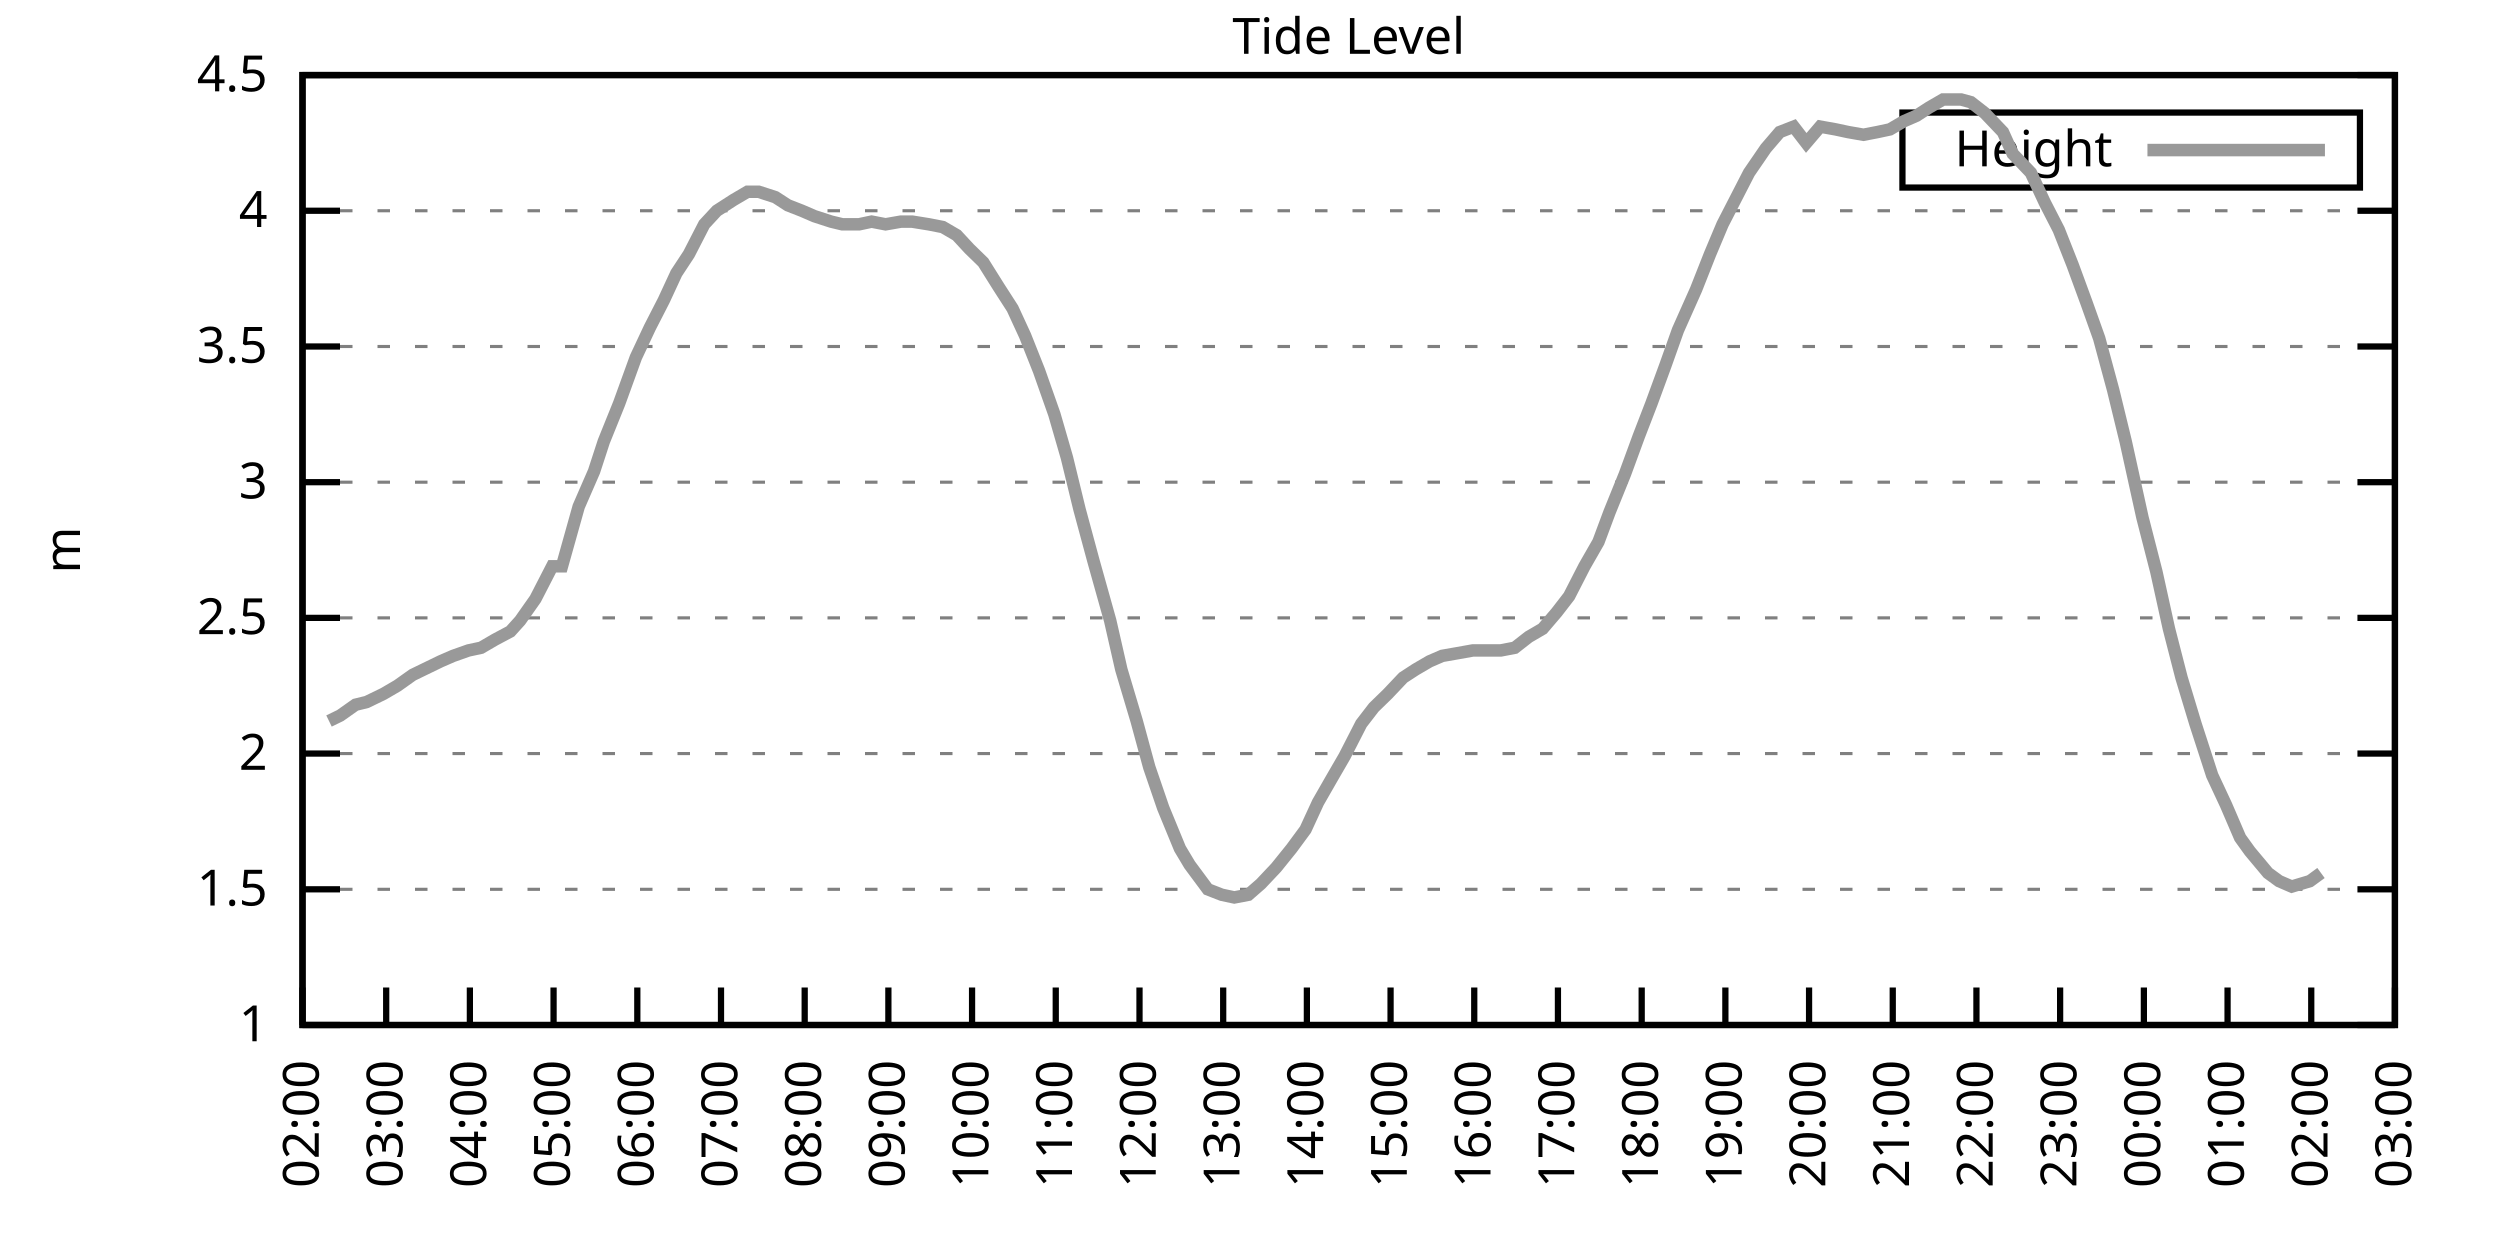
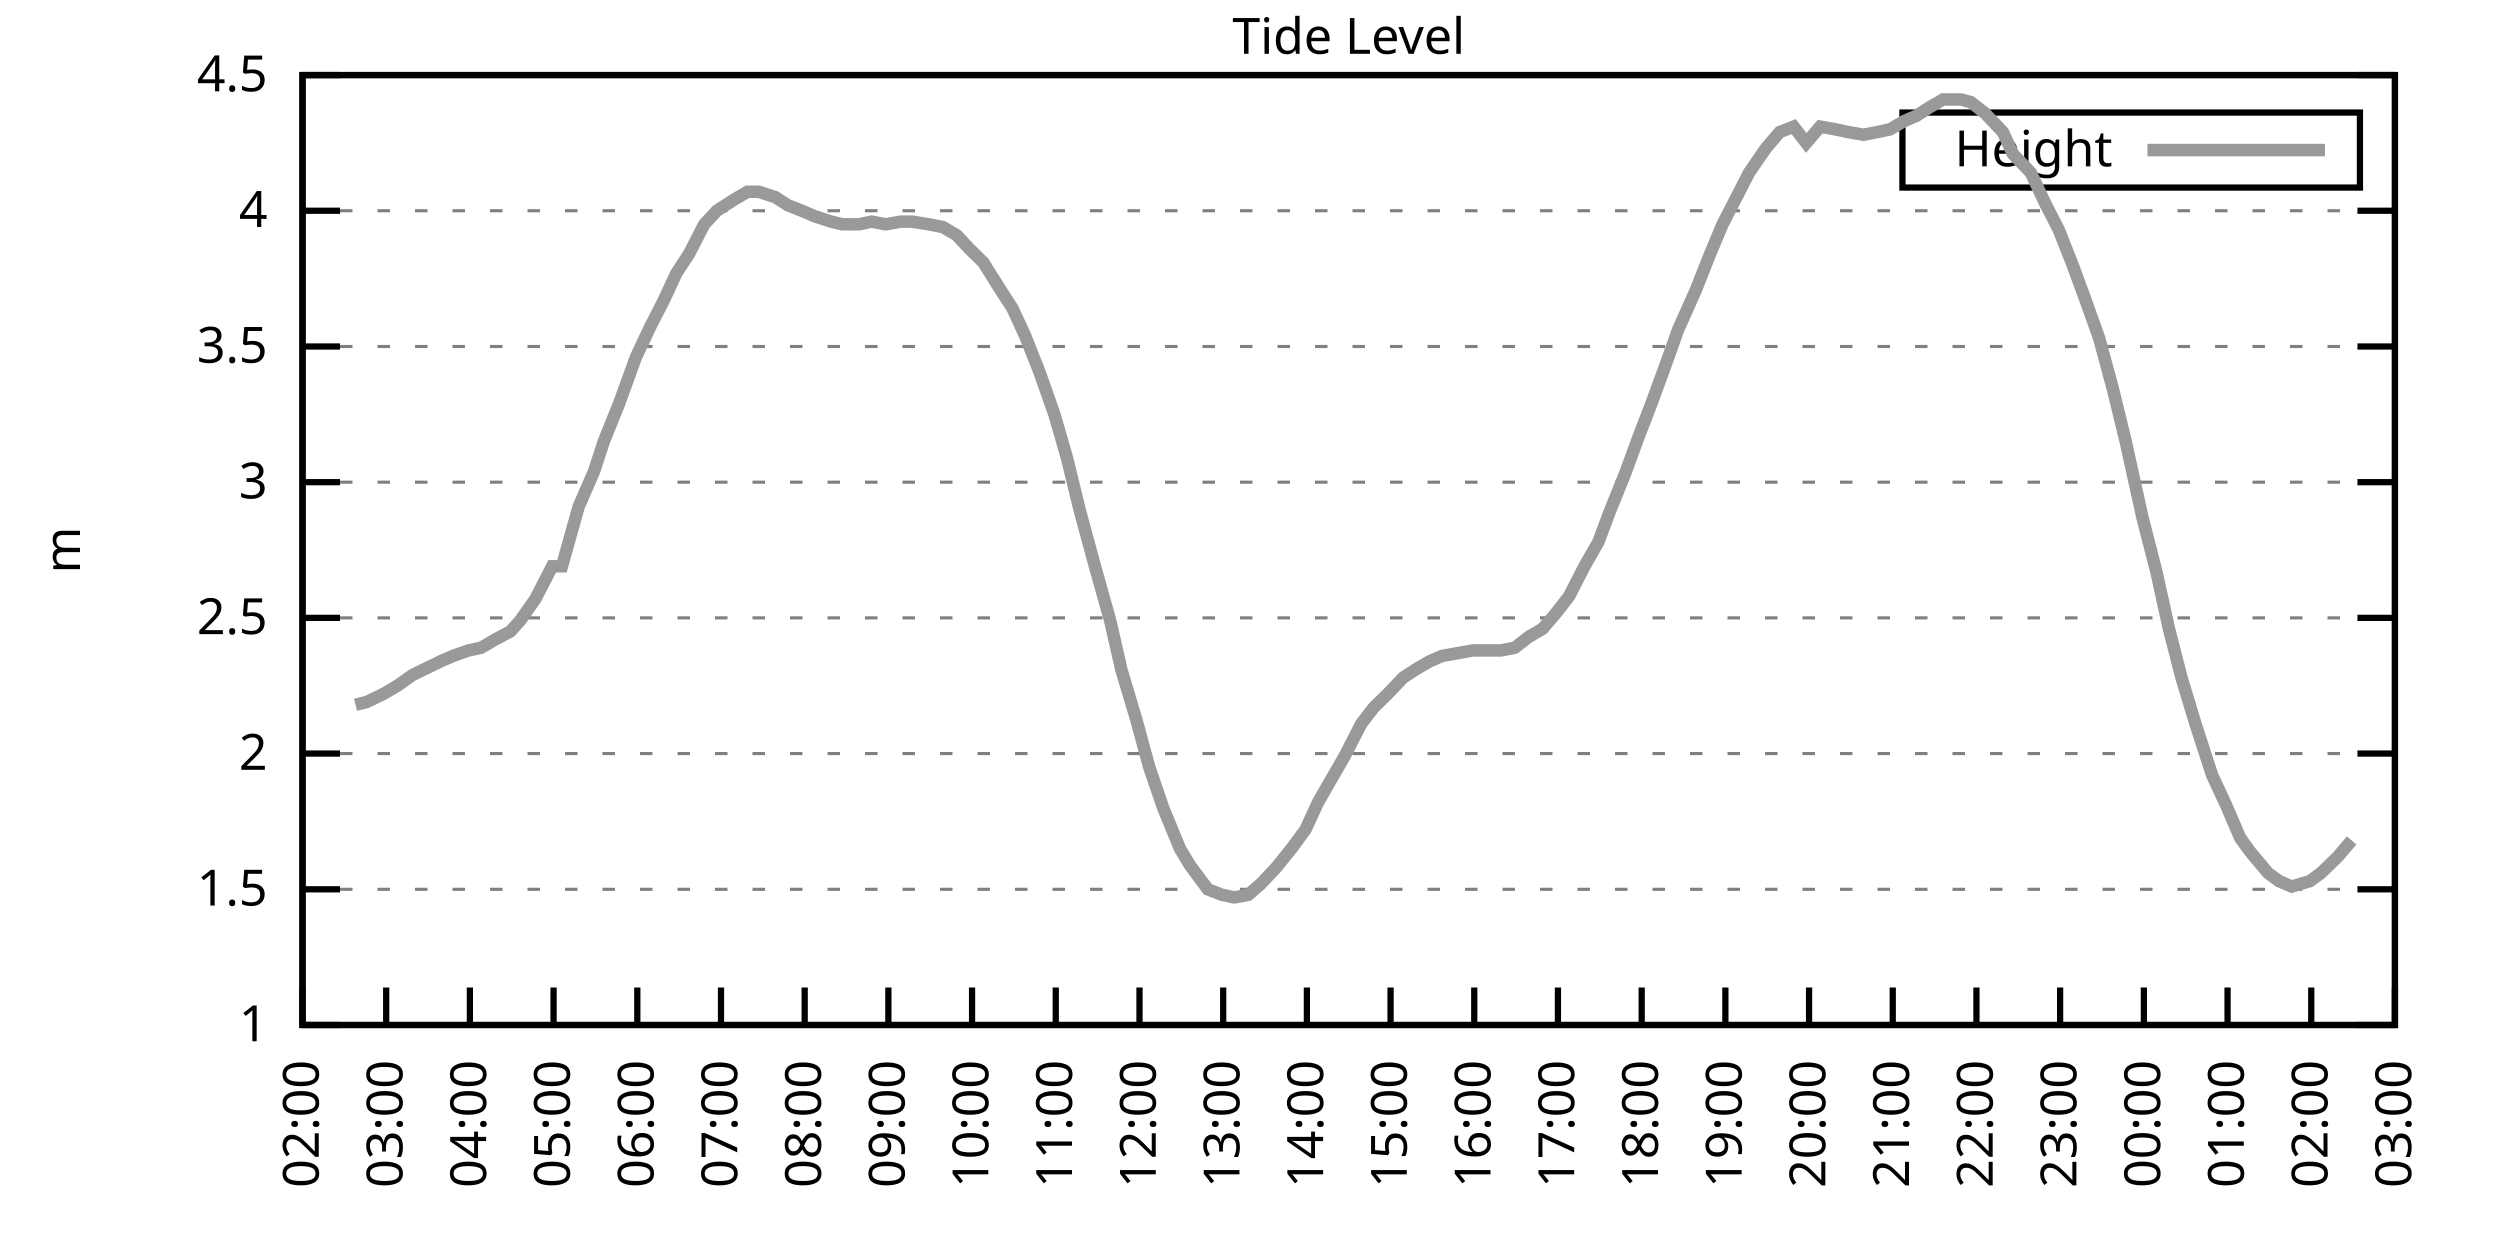
<svg xmlns="http://www.w3.org/2000/svg" xmlns:xlink="http://www.w3.org/1999/xlink" width="400" height="200" viewBox="0 0 400 200">
  <g id="gnuplot_canvas">
    <rect x="0" y="0" width="400" height="200" fill="none" />
    <defs>
      <circle id="gpDot" r="0.5" stroke-width="0.5" stroke="currentColor" />
      <path id="gpPt0" stroke-width="0.333" stroke="currentColor" d="M-1,0 h2 M0,-1 v2" />
      <path id="gpPt1" stroke-width="0.333" stroke="currentColor" d="M-1,-1 L1,1 M1,-1 L-1,1" />
      <path id="gpPt2" stroke-width="0.333" stroke="currentColor" d="M-1,0 L1,0 M0,-1 L0,1 M-1,-1 L1,1 M-1,1 L1,-1" />
      <rect id="gpPt3" stroke-width="0.333" stroke="currentColor" x="-1" y="-1" width="2" height="2" />
      <rect id="gpPt4" stroke-width="0.333" stroke="currentColor" fill="currentColor" x="-1" y="-1" width="2" height="2" />
      <circle id="gpPt5" stroke-width="0.333" stroke="currentColor" cx="0" cy="0" r="1" />
      <use xlink:href="#gpPt5" id="gpPt6" fill="currentColor" stroke="none" />
      <path id="gpPt7" stroke-width="0.333" stroke="currentColor" d="M0,-1.33 L-1.33,0.67 L1.33,0.67 z" />
      <use xlink:href="#gpPt7" id="gpPt8" fill="currentColor" stroke="none" />
      <use xlink:href="#gpPt7" id="gpPt9" stroke="currentColor" transform="rotate(180)" />
      <use xlink:href="#gpPt9" id="gpPt10" fill="currentColor" stroke="none" />
      <use xlink:href="#gpPt3" id="gpPt11" stroke="currentColor" transform="rotate(45)" />
      <use xlink:href="#gpPt11" id="gpPt12" fill="currentColor" stroke="none" />
      <path id="gpPt13" stroke-width="0.333" stroke="currentColor" d="M0,1.330 L1.265,0.411 L0.782,-1.067 L-0.782,-1.076 L-1.265,0.411 z" />
      <use xlink:href="#gpPt13" id="gpPt14" fill="currentColor" stroke="none" />
      <filter id="textbox" filterUnits="objectBoundingBox" x="0" y="0" height="1" width="1">
        <feFlood flood-color="white" flood-opacity="1" result="bgnd" />
        <feComposite in="SourceGraphic" in2="bgnd" operator="atop" />
      </filter>
      <filter id="greybox" filterUnits="objectBoundingBox" x="0" y="0" height="1" width="1">
        <feFlood flood-color="lightgrey" flood-opacity="1" result="grey" />
        <feComposite in="SourceGraphic" in2="grey" operator="atop" />
      </filter>
    </defs>
    <g fill="none" color="white" stroke="currentColor" stroke-width="1.00" stroke-linecap="butt" stroke-linejoin="miter">
</g>
    <g fill="none" color="black" stroke="currentColor" stroke-width="1.00" stroke-linecap="butt" stroke-linejoin="miter">
      <g stroke="none" shape-rendering="crispEdges">
        <polygon fill="rgb(255, 255, 255)" points="48.40,164.00 383.18,164.00 383.18,12.02 48.40,12.02 " />
      </g>
    </g>
    <g fill="none" color="black" stroke="currentColor" stroke-width="1.00" stroke-linecap="butt" stroke-linejoin="miter">
</g>
    <g fill="none" color="black" stroke="black" stroke-width="0.50" stroke-linecap="butt" stroke-linejoin="miter">
</g>
    <g fill="none" color="gray" stroke="currentColor" stroke-width="0.50" stroke-linecap="butt" stroke-linejoin="miter">
      <path stroke="gray" stroke-dasharray="2,4" class="gridline" d="M48.40,164.00 L383.19,164.00  " />
    </g>
    <g fill="none" color="gray" stroke="gray" stroke-width="1.00" stroke-linecap="butt" stroke-linejoin="miter">
</g>
    <g fill="none" color="black" stroke="currentColor" stroke-width="1.00" stroke-linecap="butt" stroke-linejoin="miter">
      <path stroke="black" d="M48.40,164.00 L54.40,164.00 M383.19,164.00 L377.19,164.00  " />
      <g transform="translate(42.80,166.60)" stroke="none" fill="black" font-family="Sans" font-size="8.00" text-anchor="end">
        <text>
          <tspan font-family="Sans"> 1</tspan>
        </text>
      </g>
    </g>
    <g fill="none" color="black" stroke="currentColor" stroke-width="1.00" stroke-linecap="butt" stroke-linejoin="miter">
</g>
    <g fill="none" color="black" stroke="black" stroke-width="0.50" stroke-linecap="butt" stroke-linejoin="miter">
</g>
    <g fill="none" color="gray" stroke="currentColor" stroke-width="0.50" stroke-linecap="butt" stroke-linejoin="miter">
      <path stroke="gray" stroke-dasharray="2,4" class="gridline" d="M48.40,142.29 L383.19,142.29  " />
    </g>
    <g fill="none" color="gray" stroke="gray" stroke-width="1.00" stroke-linecap="butt" stroke-linejoin="miter">
</g>
    <g fill="none" color="black" stroke="currentColor" stroke-width="1.00" stroke-linecap="butt" stroke-linejoin="miter">
      <path stroke="black" d="M48.40,142.29 L54.40,142.29 M383.19,142.29 L377.19,142.29  " />
      <g transform="translate(42.80,144.89)" stroke="none" fill="black" font-family="Sans" font-size="8.00" text-anchor="end">
        <text>
          <tspan font-family="Sans"> 1.5</tspan>
        </text>
      </g>
    </g>
    <g fill="none" color="black" stroke="currentColor" stroke-width="1.00" stroke-linecap="butt" stroke-linejoin="miter">
</g>
    <g fill="none" color="black" stroke="black" stroke-width="0.50" stroke-linecap="butt" stroke-linejoin="miter">
</g>
    <g fill="none" color="gray" stroke="currentColor" stroke-width="0.50" stroke-linecap="butt" stroke-linejoin="miter">
      <path stroke="gray" stroke-dasharray="2,4" class="gridline" d="M48.40,120.57 L383.19,120.57  " />
    </g>
    <g fill="none" color="gray" stroke="gray" stroke-width="1.00" stroke-linecap="butt" stroke-linejoin="miter">
</g>
    <g fill="none" color="black" stroke="currentColor" stroke-width="1.00" stroke-linecap="butt" stroke-linejoin="miter">
      <path stroke="black" d="M48.40,120.57 L54.40,120.57 M383.19,120.57 L377.19,120.57  " />
      <g transform="translate(42.80,123.17)" stroke="none" fill="black" font-family="Sans" font-size="8.00" text-anchor="end">
        <text>
          <tspan font-family="Sans"> 2</tspan>
        </text>
      </g>
    </g>
    <g fill="none" color="black" stroke="currentColor" stroke-width="1.00" stroke-linecap="butt" stroke-linejoin="miter">
</g>
    <g fill="none" color="black" stroke="black" stroke-width="0.50" stroke-linecap="butt" stroke-linejoin="miter">
</g>
    <g fill="none" color="gray" stroke="currentColor" stroke-width="0.50" stroke-linecap="butt" stroke-linejoin="miter">
      <path stroke="gray" stroke-dasharray="2,4" class="gridline" d="M48.40,98.86 L383.19,98.86  " />
    </g>
    <g fill="none" color="gray" stroke="gray" stroke-width="1.00" stroke-linecap="butt" stroke-linejoin="miter">
</g>
    <g fill="none" color="black" stroke="currentColor" stroke-width="1.00" stroke-linecap="butt" stroke-linejoin="miter">
      <path stroke="black" d="M48.40,98.86 L54.40,98.86 M383.19,98.86 L377.19,98.86  " />
      <g transform="translate(42.80,101.46)" stroke="none" fill="black" font-family="Sans" font-size="8.00" text-anchor="end">
        <text>
          <tspan font-family="Sans"> 2.5</tspan>
        </text>
      </g>
    </g>
    <g fill="none" color="black" stroke="currentColor" stroke-width="1.00" stroke-linecap="butt" stroke-linejoin="miter">
</g>
    <g fill="none" color="black" stroke="black" stroke-width="0.50" stroke-linecap="butt" stroke-linejoin="miter">
</g>
    <g fill="none" color="gray" stroke="currentColor" stroke-width="0.50" stroke-linecap="butt" stroke-linejoin="miter">
      <path stroke="gray" stroke-dasharray="2,4" class="gridline" d="M48.40,77.15 L383.19,77.15  " />
    </g>
    <g fill="none" color="gray" stroke="gray" stroke-width="1.00" stroke-linecap="butt" stroke-linejoin="miter">
</g>
    <g fill="none" color="black" stroke="currentColor" stroke-width="1.00" stroke-linecap="butt" stroke-linejoin="miter">
      <path stroke="black" d="M48.40,77.15 L54.40,77.15 M383.19,77.15 L377.19,77.15  " />
      <g transform="translate(42.80,79.75)" stroke="none" fill="black" font-family="Sans" font-size="8.00" text-anchor="end">
        <text>
          <tspan font-family="Sans"> 3</tspan>
        </text>
      </g>
    </g>
    <g fill="none" color="black" stroke="currentColor" stroke-width="1.00" stroke-linecap="butt" stroke-linejoin="miter">
</g>
    <g fill="none" color="black" stroke="black" stroke-width="0.50" stroke-linecap="butt" stroke-linejoin="miter">
</g>
    <g fill="none" color="gray" stroke="currentColor" stroke-width="0.50" stroke-linecap="butt" stroke-linejoin="miter">
      <path stroke="gray" stroke-dasharray="2,4" class="gridline" d="M48.40,55.44 L383.19,55.44  " />
    </g>
    <g fill="none" color="gray" stroke="gray" stroke-width="1.00" stroke-linecap="butt" stroke-linejoin="miter">
</g>
    <g fill="none" color="black" stroke="currentColor" stroke-width="1.00" stroke-linecap="butt" stroke-linejoin="miter">
      <path stroke="black" d="M48.40,55.44 L54.40,55.44 M383.19,55.44 L377.19,55.44  " />
      <g transform="translate(42.80,58.04)" stroke="none" fill="black" font-family="Sans" font-size="8.00" text-anchor="end">
        <text>
          <tspan font-family="Sans"> 3.5</tspan>
        </text>
      </g>
    </g>
    <g fill="none" color="black" stroke="currentColor" stroke-width="1.00" stroke-linecap="butt" stroke-linejoin="miter">
</g>
    <g fill="none" color="black" stroke="black" stroke-width="0.50" stroke-linecap="butt" stroke-linejoin="miter">
</g>
    <g fill="none" color="gray" stroke="currentColor" stroke-width="0.50" stroke-linecap="butt" stroke-linejoin="miter">
      <path stroke="gray" stroke-dasharray="2,4" class="gridline" d="M48.40,33.72 L383.19,33.72  " />
    </g>
    <g fill="none" color="gray" stroke="gray" stroke-width="1.00" stroke-linecap="butt" stroke-linejoin="miter">
</g>
    <g fill="none" color="black" stroke="currentColor" stroke-width="1.00" stroke-linecap="butt" stroke-linejoin="miter">
      <path stroke="black" d="M48.40,33.72 L54.40,33.72 M383.19,33.72 L377.19,33.72  " />
      <g transform="translate(42.80,36.32)" stroke="none" fill="black" font-family="Sans" font-size="8.00" text-anchor="end">
        <text>
          <tspan font-family="Sans"> 4</tspan>
        </text>
      </g>
    </g>
    <g fill="none" color="black" stroke="currentColor" stroke-width="1.00" stroke-linecap="butt" stroke-linejoin="miter">
</g>
    <g fill="none" color="black" stroke="black" stroke-width="0.50" stroke-linecap="butt" stroke-linejoin="miter">
</g>
    <g fill="none" color="gray" stroke="currentColor" stroke-width="0.50" stroke-linecap="butt" stroke-linejoin="miter">
      <path stroke="gray" stroke-dasharray="2,4" class="gridline" d="M48.40,12.01 L383.19,12.01  " />
    </g>
    <g fill="none" color="gray" stroke="gray" stroke-width="1.00" stroke-linecap="butt" stroke-linejoin="miter">
</g>
    <g fill="none" color="black" stroke="currentColor" stroke-width="1.00" stroke-linecap="butt" stroke-linejoin="miter">
      <path stroke="black" d="M48.40,12.01 L54.40,12.01 M383.19,12.01 L377.19,12.01  " />
      <g transform="translate(42.80,14.61)" stroke="none" fill="black" font-family="Sans" font-size="8.00" text-anchor="end">
        <text>
          <tspan font-family="Sans"> 4.5</tspan>
        </text>
      </g>
    </g>
    <g fill="none" color="black" stroke="currentColor" stroke-width="1.00" stroke-linecap="butt" stroke-linejoin="miter">
      <path stroke="black" d="M48.40,164.00 L48.40,158.00  " />
      <g transform="translate(51.00,169.60) rotate(270.00)" stroke="none" fill="black" font-family="Sans" font-size="8.00" text-anchor="end">
        <text>
          <tspan font-family="Sans">02:00</tspan>
        </text>
      </g>
    </g>
    <g fill="none" color="black" stroke="currentColor" stroke-width="1.00" stroke-linecap="butt" stroke-linejoin="miter">
      <path stroke="black" d="M61.79,164.00 L61.79,158.00  " />
      <g transform="translate(64.39,169.60) rotate(270.00)" stroke="none" fill="black" font-family="Sans" font-size="8.00" text-anchor="end">
        <text>
          <tspan font-family="Sans">03:00</tspan>
        </text>
      </g>
    </g>
    <g fill="none" color="black" stroke="currentColor" stroke-width="1.00" stroke-linecap="butt" stroke-linejoin="miter">
      <path stroke="black" d="M75.18,164.00 L75.18,158.00  " />
      <g transform="translate(77.78,169.60) rotate(270.00)" stroke="none" fill="black" font-family="Sans" font-size="8.00" text-anchor="end">
        <text>
          <tspan font-family="Sans">04:00</tspan>
        </text>
      </g>
    </g>
    <g fill="none" color="black" stroke="currentColor" stroke-width="1.00" stroke-linecap="butt" stroke-linejoin="miter">
      <path stroke="black" d="M88.57,164.00 L88.57,158.00  " />
      <g transform="translate(91.17,169.60) rotate(270.00)" stroke="none" fill="black" font-family="Sans" font-size="8.00" text-anchor="end">
        <text>
          <tspan font-family="Sans">05:00</tspan>
        </text>
      </g>
    </g>
    <g fill="none" color="black" stroke="currentColor" stroke-width="1.00" stroke-linecap="butt" stroke-linejoin="miter">
      <path stroke="black" d="M101.97,164.00 L101.97,158.00  " />
      <g transform="translate(104.57,169.60) rotate(270.00)" stroke="none" fill="black" font-family="Sans" font-size="8.00" text-anchor="end">
        <text>
          <tspan font-family="Sans">06:00</tspan>
        </text>
      </g>
    </g>
    <g fill="none" color="black" stroke="currentColor" stroke-width="1.00" stroke-linecap="butt" stroke-linejoin="miter">
      <path stroke="black" d="M115.36,164.00 L115.36,158.00  " />
      <g transform="translate(117.96,169.60) rotate(270.00)" stroke="none" fill="black" font-family="Sans" font-size="8.00" text-anchor="end">
        <text>
          <tspan font-family="Sans">07:00</tspan>
        </text>
      </g>
    </g>
    <g fill="none" color="black" stroke="currentColor" stroke-width="1.00" stroke-linecap="butt" stroke-linejoin="miter">
      <path stroke="black" d="M128.75,164.00 L128.75,158.00  " />
      <g transform="translate(131.35,169.60) rotate(270.00)" stroke="none" fill="black" font-family="Sans" font-size="8.00" text-anchor="end">
        <text>
          <tspan font-family="Sans">08:00</tspan>
        </text>
      </g>
    </g>
    <g fill="none" color="black" stroke="currentColor" stroke-width="1.00" stroke-linecap="butt" stroke-linejoin="miter">
      <path stroke="black" d="M142.14,164.00 L142.14,158.00  " />
      <g transform="translate(144.74,169.60) rotate(270.00)" stroke="none" fill="black" font-family="Sans" font-size="8.00" text-anchor="end">
        <text>
          <tspan font-family="Sans">09:00</tspan>
        </text>
      </g>
    </g>
    <g fill="none" color="black" stroke="currentColor" stroke-width="1.00" stroke-linecap="butt" stroke-linejoin="miter">
      <path stroke="black" d="M155.53,164.00 L155.53,158.00  " />
      <g transform="translate(158.13,169.60) rotate(270.00)" stroke="none" fill="black" font-family="Sans" font-size="8.00" text-anchor="end">
        <text>
          <tspan font-family="Sans">10:00</tspan>
        </text>
      </g>
    </g>
    <g fill="none" color="black" stroke="currentColor" stroke-width="1.00" stroke-linecap="butt" stroke-linejoin="miter">
      <path stroke="black" d="M168.92,164.00 L168.92,158.00  " />
      <g transform="translate(171.52,169.60) rotate(270.00)" stroke="none" fill="black" font-family="Sans" font-size="8.00" text-anchor="end">
        <text>
          <tspan font-family="Sans">11:00</tspan>
        </text>
      </g>
    </g>
    <g fill="none" color="black" stroke="currentColor" stroke-width="1.00" stroke-linecap="butt" stroke-linejoin="miter">
      <path stroke="black" d="M182.32,164.00 L182.32,158.00  " />
      <g transform="translate(184.92,169.60) rotate(270.00)" stroke="none" fill="black" font-family="Sans" font-size="8.00" text-anchor="end">
        <text>
          <tspan font-family="Sans">12:00</tspan>
        </text>
      </g>
    </g>
    <g fill="none" color="black" stroke="currentColor" stroke-width="1.00" stroke-linecap="butt" stroke-linejoin="miter">
      <path stroke="black" d="M195.71,164.00 L195.71,158.00  " />
      <g transform="translate(198.31,169.60) rotate(270.00)" stroke="none" fill="black" font-family="Sans" font-size="8.00" text-anchor="end">
        <text>
          <tspan font-family="Sans">13:00</tspan>
        </text>
      </g>
    </g>
    <g fill="none" color="black" stroke="currentColor" stroke-width="1.00" stroke-linecap="butt" stroke-linejoin="miter">
      <path stroke="black" d="M209.10,164.00 L209.10,158.00  " />
      <g transform="translate(211.70,169.60) rotate(270.00)" stroke="none" fill="black" font-family="Sans" font-size="8.00" text-anchor="end">
        <text>
          <tspan font-family="Sans">14:00</tspan>
        </text>
      </g>
    </g>
    <g fill="none" color="black" stroke="currentColor" stroke-width="1.00" stroke-linecap="butt" stroke-linejoin="miter">
      <path stroke="black" d="M222.49,164.00 L222.49,158.00  " />
      <g transform="translate(225.09,169.60) rotate(270.00)" stroke="none" fill="black" font-family="Sans" font-size="8.00" text-anchor="end">
        <text>
          <tspan font-family="Sans">15:00</tspan>
        </text>
      </g>
    </g>
    <g fill="none" color="black" stroke="currentColor" stroke-width="1.00" stroke-linecap="butt" stroke-linejoin="miter">
      <path stroke="black" d="M235.88,164.00 L235.88,158.00  " />
      <g transform="translate(238.48,169.60) rotate(270.00)" stroke="none" fill="black" font-family="Sans" font-size="8.00" text-anchor="end">
        <text>
          <tspan font-family="Sans">16:00</tspan>
        </text>
      </g>
    </g>
    <g fill="none" color="black" stroke="currentColor" stroke-width="1.00" stroke-linecap="butt" stroke-linejoin="miter">
      <path stroke="black" d="M249.27,164.00 L249.27,158.00  " />
      <g transform="translate(251.87,169.60) rotate(270.00)" stroke="none" fill="black" font-family="Sans" font-size="8.00" text-anchor="end">
        <text>
          <tspan font-family="Sans">17:00</tspan>
        </text>
      </g>
    </g>
    <g fill="none" color="black" stroke="currentColor" stroke-width="1.00" stroke-linecap="butt" stroke-linejoin="miter">
      <path stroke="black" d="M262.67,164.00 L262.67,158.00  " />
      <g transform="translate(265.27,169.60) rotate(270.00)" stroke="none" fill="black" font-family="Sans" font-size="8.00" text-anchor="end">
        <text>
          <tspan font-family="Sans">18:00</tspan>
        </text>
      </g>
    </g>
    <g fill="none" color="black" stroke="currentColor" stroke-width="1.00" stroke-linecap="butt" stroke-linejoin="miter">
      <path stroke="black" d="M276.06,164.00 L276.06,158.00  " />
      <g transform="translate(278.66,169.60) rotate(270.00)" stroke="none" fill="black" font-family="Sans" font-size="8.00" text-anchor="end">
        <text>
          <tspan font-family="Sans">19:00</tspan>
        </text>
      </g>
    </g>
    <g fill="none" color="black" stroke="currentColor" stroke-width="1.00" stroke-linecap="butt" stroke-linejoin="miter">
      <path stroke="black" d="M289.45,164.00 L289.45,158.00  " />
      <g transform="translate(292.05,169.60) rotate(270.00)" stroke="none" fill="black" font-family="Sans" font-size="8.00" text-anchor="end">
        <text>
          <tspan font-family="Sans">20:00</tspan>
        </text>
      </g>
    </g>
    <g fill="none" color="black" stroke="currentColor" stroke-width="1.00" stroke-linecap="butt" stroke-linejoin="miter">
      <path stroke="black" d="M302.84,164.00 L302.84,158.00  " />
      <g transform="translate(305.44,169.60) rotate(270.00)" stroke="none" fill="black" font-family="Sans" font-size="8.00" text-anchor="end">
        <text>
          <tspan font-family="Sans">21:00</tspan>
        </text>
      </g>
    </g>
    <g fill="none" color="black" stroke="currentColor" stroke-width="1.00" stroke-linecap="butt" stroke-linejoin="miter">
      <path stroke="black" d="M316.23,164.00 L316.23,158.00  " />
      <g transform="translate(318.83,169.60) rotate(270.00)" stroke="none" fill="black" font-family="Sans" font-size="8.00" text-anchor="end">
        <text>
          <tspan font-family="Sans">22:00</tspan>
        </text>
      </g>
    </g>
    <g fill="none" color="black" stroke="currentColor" stroke-width="1.00" stroke-linecap="butt" stroke-linejoin="miter">
      <path stroke="black" d="M329.62,164.00 L329.62,158.00  " />
      <g transform="translate(332.22,169.60) rotate(270.00)" stroke="none" fill="black" font-family="Sans" font-size="8.00" text-anchor="end">
        <text>
          <tspan font-family="Sans">23:00</tspan>
        </text>
      </g>
    </g>
    <g fill="none" color="black" stroke="currentColor" stroke-width="1.00" stroke-linecap="butt" stroke-linejoin="miter">
      <path stroke="black" d="M343.02,164.00 L343.02,158.00  " />
      <g transform="translate(345.62,169.60) rotate(270.00)" stroke="none" fill="black" font-family="Sans" font-size="8.00" text-anchor="end">
        <text>
          <tspan font-family="Sans">00:00</tspan>
        </text>
      </g>
    </g>
    <g fill="none" color="black" stroke="currentColor" stroke-width="1.00" stroke-linecap="butt" stroke-linejoin="miter">
      <path stroke="black" d="M356.41,164.00 L356.41,158.00  " />
      <g transform="translate(359.01,169.60) rotate(270.00)" stroke="none" fill="black" font-family="Sans" font-size="8.00" text-anchor="end">
        <text>
          <tspan font-family="Sans">01:00</tspan>
        </text>
      </g>
    </g>
    <g fill="none" color="black" stroke="currentColor" stroke-width="1.00" stroke-linecap="butt" stroke-linejoin="miter">
      <path stroke="black" d="M369.80,164.00 L369.80,158.00  " />
      <g transform="translate(372.40,169.60) rotate(270.00)" stroke="none" fill="black" font-family="Sans" font-size="8.00" text-anchor="end">
        <text>
          <tspan font-family="Sans">02:00</tspan>
        </text>
      </g>
    </g>
    <g fill="none" color="black" stroke="currentColor" stroke-width="1.00" stroke-linecap="butt" stroke-linejoin="miter">
      <path stroke="black" d="M383.19,164.00 L383.19,158.00  " />
      <g transform="translate(385.79,169.60) rotate(270.00)" stroke="none" fill="black" font-family="Sans" font-size="8.00" text-anchor="end">
        <text>
          <tspan font-family="Sans">03:00</tspan>
        </text>
      </g>
    </g>
    <g fill="none" color="black" stroke="currentColor" stroke-width="1.00" stroke-linecap="butt" stroke-linejoin="miter">
</g>
    <g fill="none" color="black" stroke="currentColor" stroke-width="1.00" stroke-linecap="butt" stroke-linejoin="miter">
      <path stroke="black" d="M48.40,12.01 L48.40,164.00 L383.19,164.00 L383.19,12.01 L48.40,12.01 Z  " />
    </g>
    <g fill="none" color="black" stroke="currentColor" stroke-width="1.00" stroke-linecap="butt" stroke-linejoin="miter">
</g>
    <g fill="none" color="black" stroke="currentColor" stroke-width="1.00" stroke-linecap="butt" stroke-linejoin="miter">
      <path stroke="black" d="M304.39,30.01 L304.39,18.01 L377.59,18.01 L377.59,30.01 L304.39,30.01 Z  " />
    </g>
    <g id="Tide_level_plot_1">
      <g fill="none" color="white" stroke="black" stroke-width="2.00" stroke-linecap="butt" stroke-linejoin="miter">
</g>
      <g fill="none" color="black" stroke="currentColor" stroke-width="2.00" stroke-linecap="butt" stroke-linejoin="miter">
        <g transform="translate(337.99,26.61)" stroke="none" fill="black" font-family="Sans" font-size="8.00" text-anchor="end">
          <text>
            <tspan font-family="Sans">Height</tspan>
          </text>
        </g>
      </g>
      <g fill="none" color="black" stroke="currentColor" stroke-width="2.00" stroke-linecap="butt" stroke-linejoin="miter">
-         <path stroke="rgb(153, 153, 153)" d="M343.59,24.01 L371.99,24.01 M52.64,115.36 L54.43,114.49 L56.88,112.76 L58.67,112.32 L61.35,111.02 L63.58,109.72   L66.03,107.98 L67.82,107.11 L70.50,105.81 L72.50,104.94 L74.96,104.07 L76.97,103.64 L79.20,102.34 L81.66,101.03   L83.22,99.30 L85.67,95.82 L88.35,90.61 L89.91,90.61 L92.59,81.06 L95.05,75.41 L96.61,70.63 L99.06,64.56   L101.74,57.17 L103.98,52.40 L106.21,48.05 L108.22,43.71 L110.22,40.67 L112.68,35.89 L114.69,33.72 L117.37,31.99   L119.60,30.68 L121.38,30.68 L124.06,31.55 L126.07,32.85 L128.30,33.72 L130.31,34.59 L132.99,35.46 L134.78,35.89   L137.45,35.89 L139.46,35.46 L141.69,35.89 L144.15,35.46 L145.94,35.46 L148.61,35.89 L150.85,36.33 L153.08,37.63   L155.09,39.80 L157.32,41.97 L159.77,45.88 L162.01,49.36 L164.01,53.70 L166.25,59.34 L168.70,66.29 L170.71,73.24   L172.72,81.49 L174.95,89.74 L177.63,99.30 L179.41,107.11 L181.87,115.36 L183.88,122.75 L186.11,129.26 L188.79,135.77   L190.35,138.38 L193.25,142.29 L195.48,143.16 L197.49,143.59 L199.73,143.16 L201.73,141.42 L204.19,138.81 L206.64,135.77   L208.88,132.73 L210.88,128.39 L213.12,124.48 L215.13,121.01 L217.80,115.80 L219.81,113.19 L222.04,111.02 L224.50,108.42   L226.51,107.11 L228.74,105.81 L230.75,104.94 L233.20,104.51 L235.66,104.07 L237.89,104.07 L240.12,104.07 L242.36,103.64   L244.59,101.90 L246.82,100.60 L249.05,97.99 L251.06,95.39 L253.51,90.61 L255.75,86.70 L257.53,81.93 L259.99,75.85   L262.22,69.77 L264.23,64.56 L266.46,58.48 L268.47,52.83 L271.37,46.32 L273.60,40.67 L275.61,35.89 L277.84,31.55   L279.85,27.64 L282.53,23.73 L284.76,21.13 L286.99,20.26 L289.00,22.87 L291.23,20.26 L293.69,20.70 L295.70,21.13   L298.15,21.56 L300.39,21.13 L302.39,20.70 L304.63,19.39 L306.63,18.52 L308.64,17.22 L310.88,15.92 L313.78,15.92   L315.34,16.35 L317.57,18.09 L320.47,21.13 L322.04,24.60 L324.94,27.64 L327.17,32.42 L329.40,36.76 L331.63,42.41   L333.86,48.49 L335.87,54.13 L338.10,62.38 L340.11,70.63 L342.79,82.79 L345.02,91.48 L347.03,100.60 L349.04,108.42   L351.27,115.80 L353.95,124.05 L356.18,128.83 L358.42,134.04 L359.98,136.21 L362.88,139.68 L364.66,140.98 L366.67,141.85   L369.58,140.98 L371.36,139.68  " />
+         <path stroke="rgb(153, 153, 153)" d="M343.59,24.01 L371.99,24.01 M56.88,112.76 L58.67,112.32 L61.35,111.02 L63.58,109.72 L66.03,107.98 L67.82,107.11   L70.50,105.81 L72.50,104.94 L74.96,104.07 L76.97,103.64 L79.20,102.34 L81.66,101.03 L83.22,99.30 L85.67,95.82   L88.35,90.61 L89.91,90.61 L92.59,81.06 L95.05,75.41 L96.61,70.63 L99.06,64.56 L101.74,57.17 L103.98,52.40   L106.21,48.05 L108.22,43.71 L110.22,40.67 L112.68,35.89 L114.69,33.72 L117.37,31.99 L119.60,30.68 L121.38,30.68   L124.06,31.55 L126.07,32.85 L128.30,33.72 L130.31,34.59 L132.99,35.46 L134.78,35.89 L137.45,35.89 L139.46,35.46   L141.69,35.89 L144.15,35.46 L145.94,35.46 L148.61,35.89 L150.85,36.33 L153.08,37.63 L155.09,39.80 L157.32,41.97   L159.77,45.88 L162.01,49.36 L164.01,53.70 L166.25,59.34 L168.70,66.29 L170.71,73.24 L172.72,81.49 L174.95,89.74   L177.63,99.30 L179.41,107.11 L181.87,115.36 L183.88,122.75 L186.11,129.26 L188.79,135.77 L190.35,138.38 L193.25,142.29   L195.48,143.16 L197.49,143.59 L199.73,143.16 L201.73,141.42 L204.19,138.81 L206.64,135.77 L208.88,132.73 L210.88,128.39   L213.12,124.48 L215.13,121.01 L217.80,115.80 L219.81,113.19 L222.04,111.02 L224.50,108.42 L226.51,107.11 L228.74,105.81   L230.75,104.94 L233.20,104.51 L235.66,104.07 L237.89,104.07 L240.12,104.07 L242.36,103.64 L244.59,101.90 L246.82,100.60   L249.05,97.99 L251.06,95.39 L253.51,90.61 L255.75,86.70 L257.53,81.93 L259.99,75.85 L262.22,69.77 L264.23,64.56   L266.46,58.48 L268.47,52.83 L271.37,46.32 L273.60,40.67 L275.61,35.89 L277.84,31.55 L279.85,27.64 L282.53,23.73   L284.76,21.13 L286.99,20.26 L289.00,22.87 L291.23,20.26 L293.69,20.70 L295.70,21.13 L298.15,21.56 L300.39,21.13   L302.39,20.70 L304.63,19.39 L306.63,18.52 L308.64,17.22 L310.88,15.92 L313.78,15.92 L315.34,16.35 L317.57,18.09   L320.47,21.13 L322.04,24.60 L324.94,27.64 L327.17,32.42 L329.40,36.76 L331.63,42.41 L333.86,48.49 L335.87,54.13   L338.10,62.38 L340.11,70.63 L342.79,82.79 L345.02,91.48 L347.03,100.60 L349.04,108.42 L351.27,115.80 L353.95,124.05   L356.18,128.83 L358.42,134.04 L359.98,136.21 L362.88,139.68 L364.66,140.98 L366.67,141.85 L369.58,140.98 L371.36,139.68   L374.04,137.08 L376.27,134.47  " />
      </g>
    </g>
    <g fill="none" color="black" stroke="currentColor" stroke-width="2.00" stroke-linecap="butt" stroke-linejoin="miter">
</g>
    <g fill="none" color="black" stroke="black" stroke-width="1.00" stroke-linecap="butt" stroke-linejoin="miter">
</g>
    <g fill="none" color="black" stroke="currentColor" stroke-width="1.00" stroke-linecap="butt" stroke-linejoin="miter">
      <path stroke="black" d="M48.40,12.01 L48.40,164.00 L383.19,164.00 L383.19,12.01 L48.40,12.01 Z  " />
      <g transform="translate(12.80,88.01) rotate(270.00)" stroke="none" fill="black" font-family="Sans" font-size="8.00" text-anchor="middle">
        <text>
          <tspan font-family="Sans">m</tspan>
        </text>
      </g>
    </g>
    <g fill="none" color="black" stroke="currentColor" stroke-width="1.00" stroke-linecap="butt" stroke-linejoin="miter">
</g>
    <g fill="none" color="black" stroke="currentColor" stroke-width="1.00" stroke-linecap="butt" stroke-linejoin="miter">
      <g transform="translate(215.79,8.61)" stroke="none" fill="black" font-family="Sans" font-size="8.00" text-anchor="middle">
        <text>
          <tspan font-family="Sans">Tide Level</tspan>
        </text>
      </g>
    </g>
    <g fill="none" color="black" stroke="currentColor" stroke-width="1.00" stroke-linecap="butt" stroke-linejoin="miter">
</g>
  </g>
</svg>
